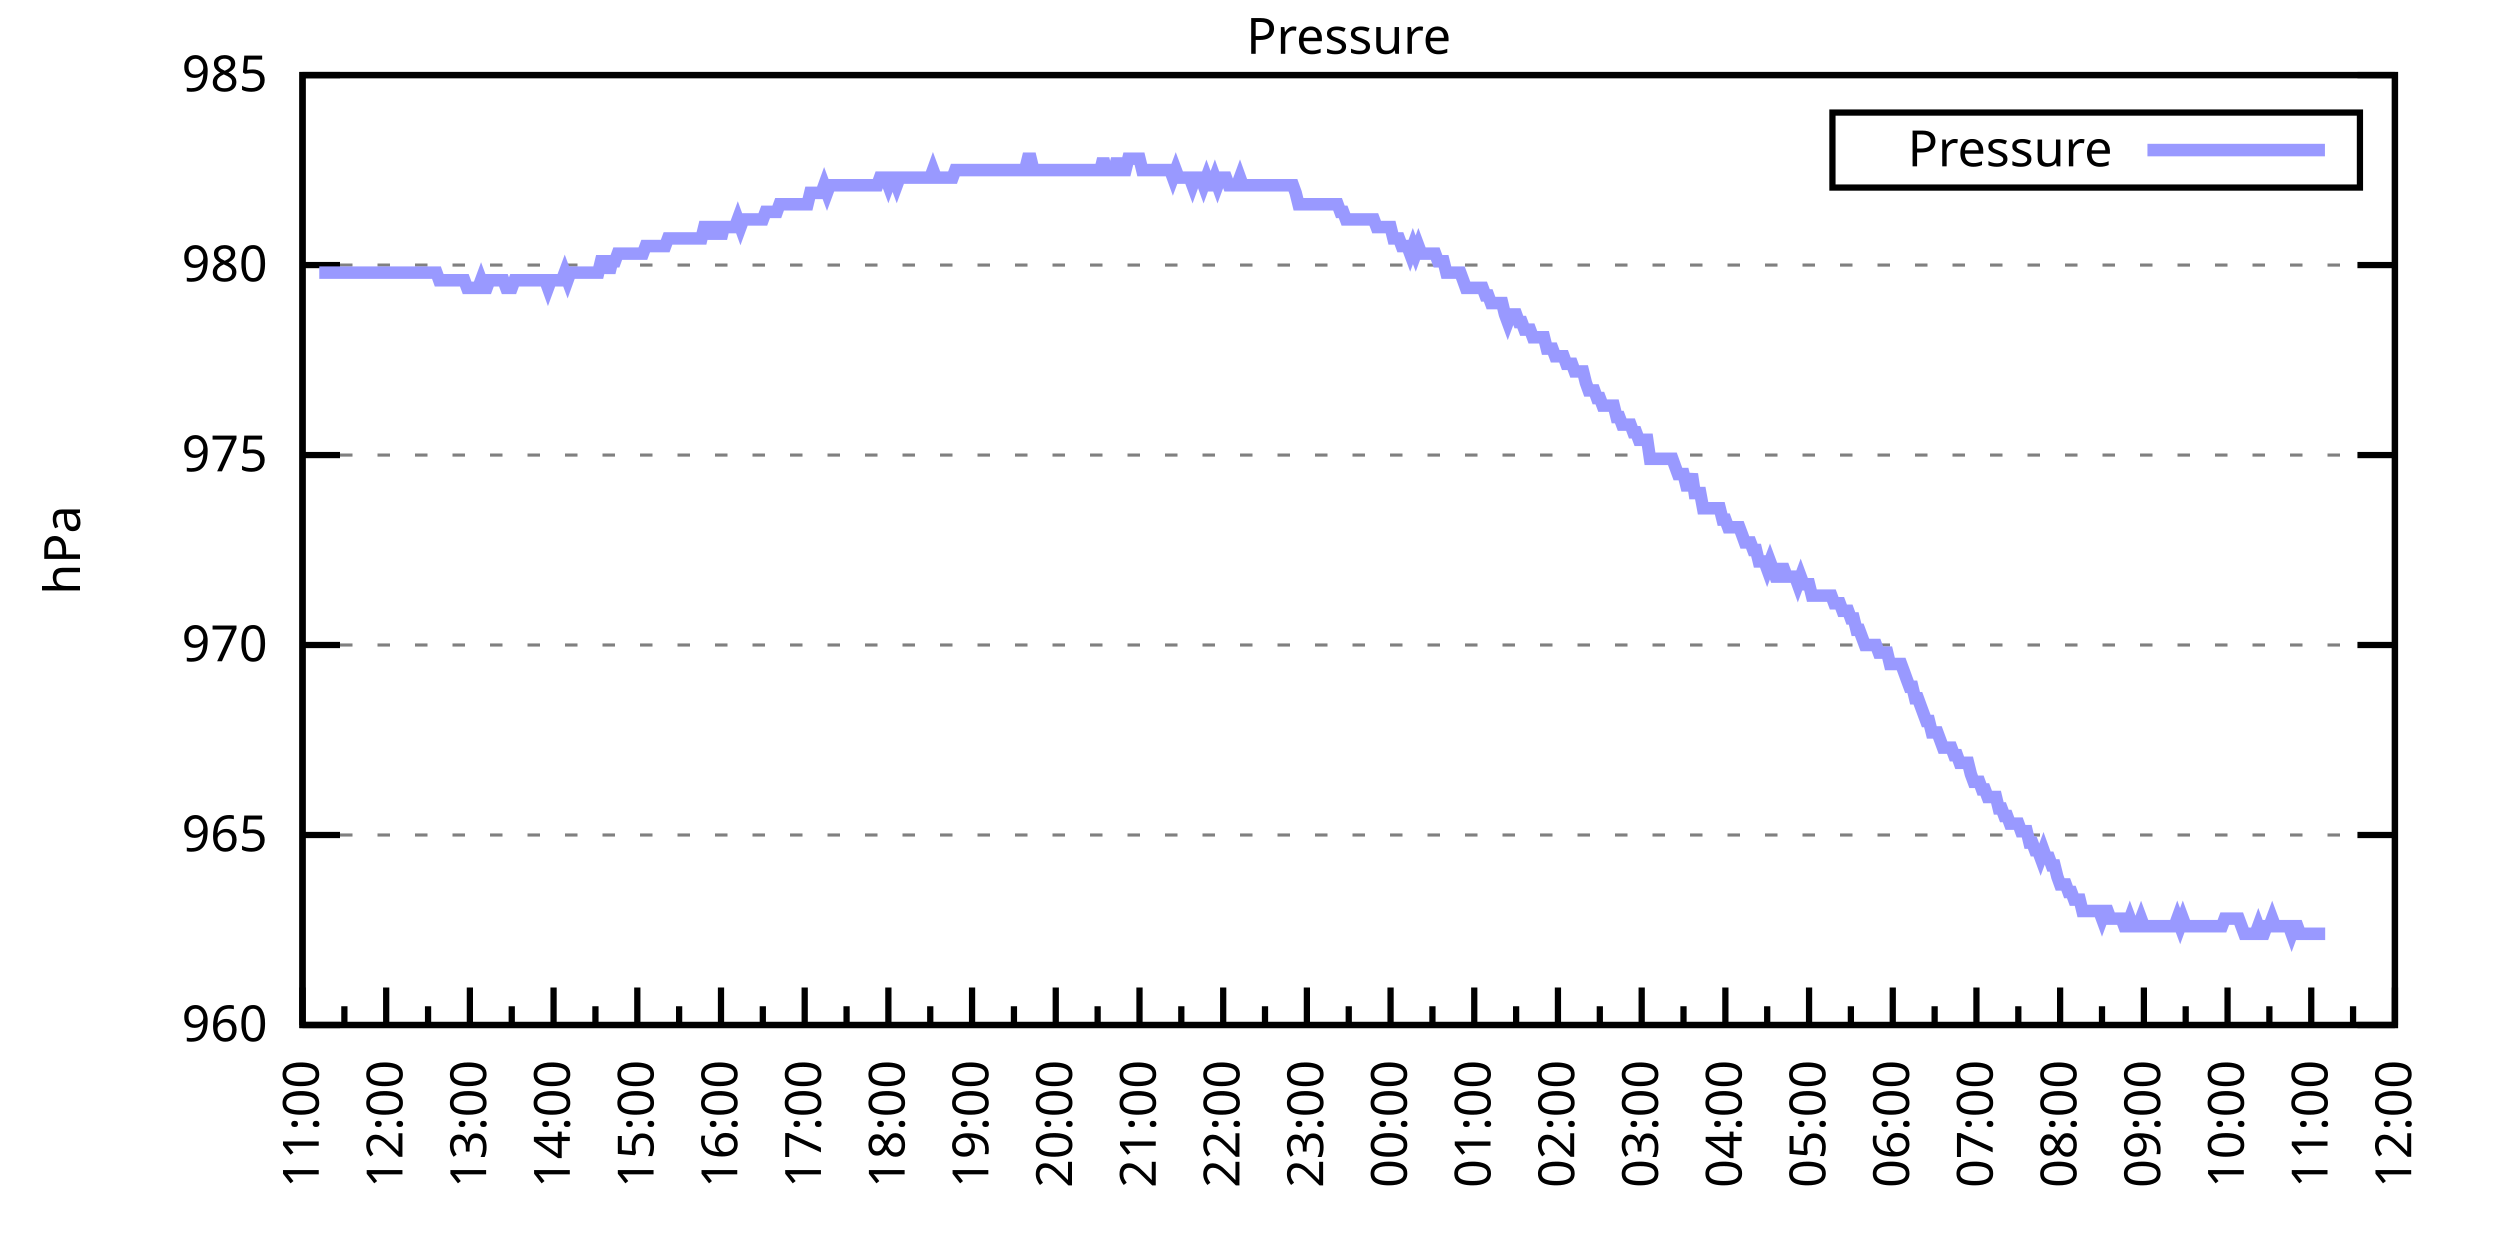
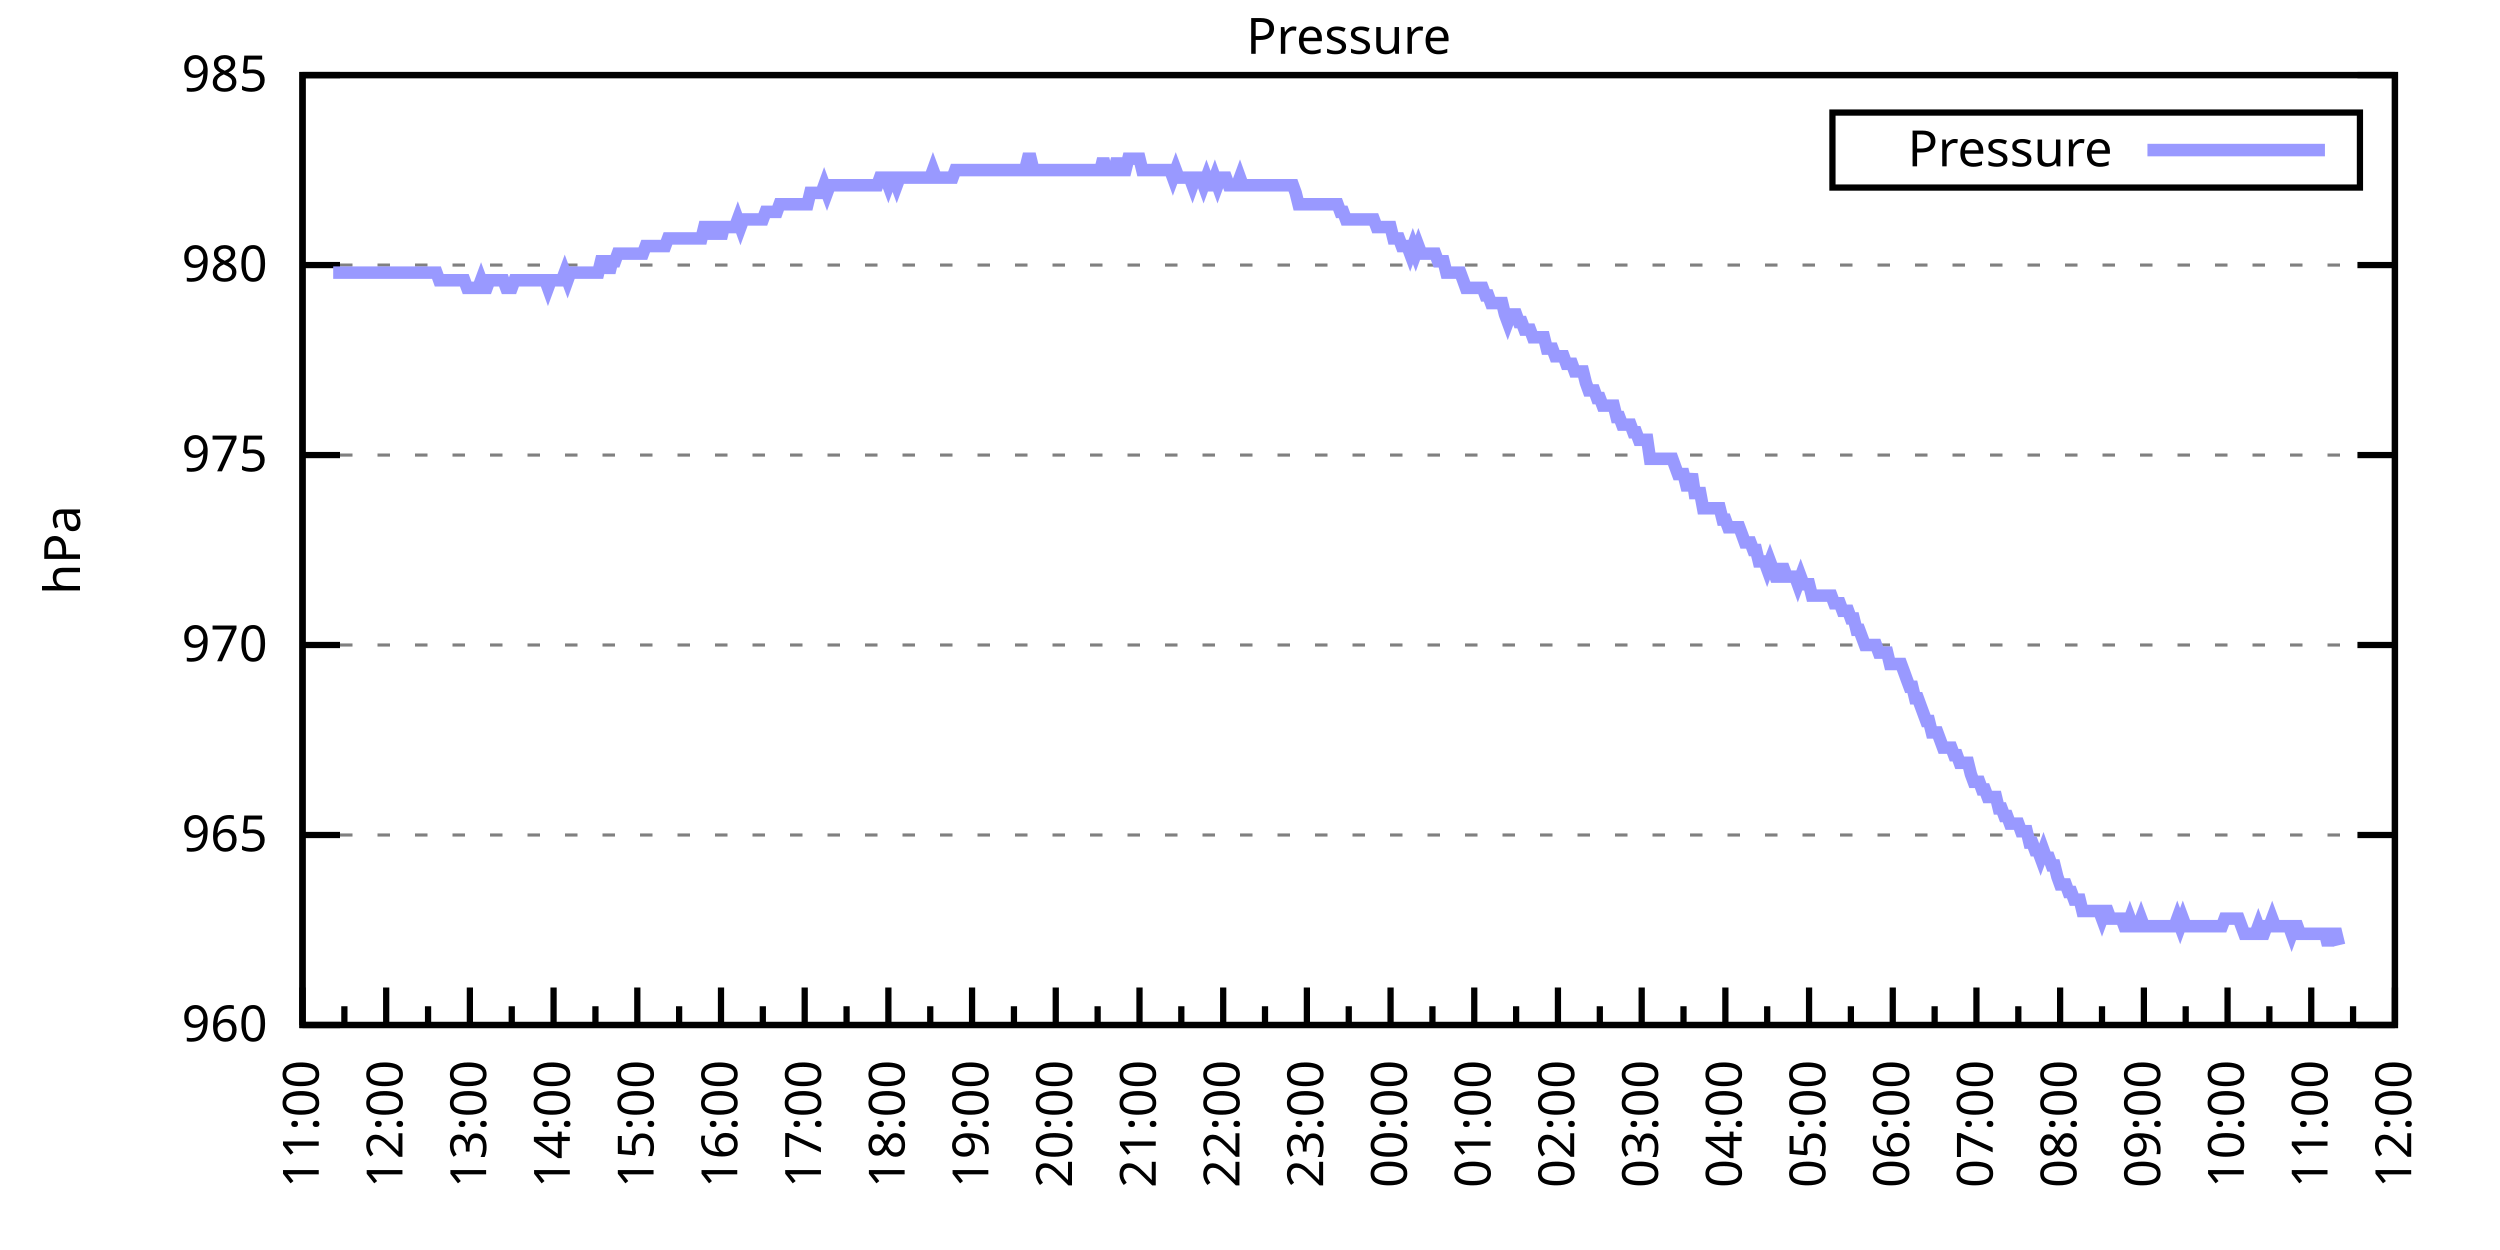
<svg xmlns="http://www.w3.org/2000/svg" xmlns:xlink="http://www.w3.org/1999/xlink" width="400" height="200" viewBox="0 0 400 200">
  <g id="gnuplot_canvas">
    <rect x="0" y="0" width="400" height="200" fill="none" />
    <defs>
      <circle id="gpDot" r="0.5" stroke-width="0.5" stroke="currentColor" />
      <path id="gpPt0" stroke-width="0.333" stroke="currentColor" d="M-1,0 h2 M0,-1 v2" />
      <path id="gpPt1" stroke-width="0.333" stroke="currentColor" d="M-1,-1 L1,1 M1,-1 L-1,1" />
      <path id="gpPt2" stroke-width="0.333" stroke="currentColor" d="M-1,0 L1,0 M0,-1 L0,1 M-1,-1 L1,1 M-1,1 L1,-1" />
      <rect id="gpPt3" stroke-width="0.333" stroke="currentColor" x="-1" y="-1" width="2" height="2" />
      <rect id="gpPt4" stroke-width="0.333" stroke="currentColor" fill="currentColor" x="-1" y="-1" width="2" height="2" />
      <circle id="gpPt5" stroke-width="0.333" stroke="currentColor" cx="0" cy="0" r="1" />
      <use xlink:href="#gpPt5" id="gpPt6" fill="currentColor" stroke="none" />
      <path id="gpPt7" stroke-width="0.333" stroke="currentColor" d="M0,-1.33 L-1.33,0.67 L1.33,0.67 z" />
      <use xlink:href="#gpPt7" id="gpPt8" fill="currentColor" stroke="none" />
      <use xlink:href="#gpPt7" id="gpPt9" stroke="currentColor" transform="rotate(180)" />
      <use xlink:href="#gpPt9" id="gpPt10" fill="currentColor" stroke="none" />
      <use xlink:href="#gpPt3" id="gpPt11" stroke="currentColor" transform="rotate(45)" />
      <use xlink:href="#gpPt11" id="gpPt12" fill="currentColor" stroke="none" />
      <path id="gpPt13" stroke-width="0.333" stroke="currentColor" d="M0,1.330 L1.265,0.411 L0.782,-1.067 L-0.782,-1.076 L-1.265,0.411 z" />
      <use xlink:href="#gpPt13" id="gpPt14" fill="currentColor" stroke="none" />
      <filter id="textbox" filterUnits="objectBoundingBox" x="0" y="0" height="1" width="1">
        <feFlood flood-color="white" flood-opacity="1" result="bgnd" />
        <feComposite in="SourceGraphic" in2="bgnd" operator="atop" />
      </filter>
      <filter id="greybox" filterUnits="objectBoundingBox" x="0" y="0" height="1" width="1">
        <feFlood flood-color="lightgrey" flood-opacity="1" result="grey" />
        <feComposite in="SourceGraphic" in2="grey" operator="atop" />
      </filter>
    </defs>
    <g fill="none" color="white" stroke="currentColor" stroke-width="1.00" stroke-linecap="butt" stroke-linejoin="miter">
</g>
    <g fill="none" color="black" stroke="currentColor" stroke-width="1.00" stroke-linecap="butt" stroke-linejoin="miter">
      <g stroke="none" shape-rendering="crispEdges">
        <polygon fill="rgb(255, 255, 255)" points="48.40,164.00 383.18,164.00 383.18,12.02 48.40,12.02 " />
      </g>
    </g>
    <g fill="none" color="black" stroke="currentColor" stroke-width="1.00" stroke-linecap="butt" stroke-linejoin="miter">
</g>
    <g fill="none" color="black" stroke="black" stroke-width="0.50" stroke-linecap="butt" stroke-linejoin="miter">
</g>
    <g fill="none" color="gray" stroke="currentColor" stroke-width="0.50" stroke-linecap="butt" stroke-linejoin="miter">
      <path stroke="gray" stroke-dasharray="2,4" class="gridline" d="M48.40,164.00 L383.19,164.00  " />
    </g>
    <g fill="none" color="gray" stroke="gray" stroke-width="1.00" stroke-linecap="butt" stroke-linejoin="miter">
</g>
    <g fill="none" color="black" stroke="currentColor" stroke-width="1.00" stroke-linecap="butt" stroke-linejoin="miter">
      <path stroke="black" d="M48.40,164.00 L54.40,164.00 M383.19,164.00 L377.19,164.00  " />
      <g transform="translate(42.80,166.60)" stroke="none" fill="black" font-family="Sans" font-size="8.00" text-anchor="end">
        <text>
          <tspan font-family="Sans"> 960</tspan>
        </text>
      </g>
    </g>
    <g fill="none" color="black" stroke="currentColor" stroke-width="1.00" stroke-linecap="butt" stroke-linejoin="miter">
</g>
    <g fill="none" color="black" stroke="black" stroke-width="0.50" stroke-linecap="butt" stroke-linejoin="miter">
</g>
    <g fill="none" color="gray" stroke="currentColor" stroke-width="0.50" stroke-linecap="butt" stroke-linejoin="miter">
      <path stroke="gray" stroke-dasharray="2,4" class="gridline" d="M48.40,133.60 L383.19,133.60  " />
    </g>
    <g fill="none" color="gray" stroke="gray" stroke-width="1.00" stroke-linecap="butt" stroke-linejoin="miter">
</g>
    <g fill="none" color="black" stroke="currentColor" stroke-width="1.00" stroke-linecap="butt" stroke-linejoin="miter">
      <path stroke="black" d="M48.40,133.60 L54.40,133.60 M383.19,133.60 L377.19,133.60  " />
      <g transform="translate(42.80,136.20)" stroke="none" fill="black" font-family="Sans" font-size="8.00" text-anchor="end">
        <text>
          <tspan font-family="Sans"> 965</tspan>
        </text>
      </g>
    </g>
    <g fill="none" color="black" stroke="currentColor" stroke-width="1.00" stroke-linecap="butt" stroke-linejoin="miter">
</g>
    <g fill="none" color="black" stroke="black" stroke-width="0.50" stroke-linecap="butt" stroke-linejoin="miter">
</g>
    <g fill="none" color="gray" stroke="currentColor" stroke-width="0.50" stroke-linecap="butt" stroke-linejoin="miter">
      <path stroke="gray" stroke-dasharray="2,4" class="gridline" d="M48.40,103.20 L383.19,103.20  " />
    </g>
    <g fill="none" color="gray" stroke="gray" stroke-width="1.00" stroke-linecap="butt" stroke-linejoin="miter">
</g>
    <g fill="none" color="black" stroke="currentColor" stroke-width="1.00" stroke-linecap="butt" stroke-linejoin="miter">
      <path stroke="black" d="M48.40,103.20 L54.40,103.20 M383.19,103.20 L377.19,103.20  " />
      <g transform="translate(42.80,105.80)" stroke="none" fill="black" font-family="Sans" font-size="8.00" text-anchor="end">
        <text>
          <tspan font-family="Sans"> 970</tspan>
        </text>
      </g>
    </g>
    <g fill="none" color="black" stroke="currentColor" stroke-width="1.00" stroke-linecap="butt" stroke-linejoin="miter">
</g>
    <g fill="none" color="black" stroke="black" stroke-width="0.50" stroke-linecap="butt" stroke-linejoin="miter">
</g>
    <g fill="none" color="gray" stroke="currentColor" stroke-width="0.50" stroke-linecap="butt" stroke-linejoin="miter">
      <path stroke="gray" stroke-dasharray="2,4" class="gridline" d="M48.40,72.81 L383.19,72.81  " />
    </g>
    <g fill="none" color="gray" stroke="gray" stroke-width="1.00" stroke-linecap="butt" stroke-linejoin="miter">
</g>
    <g fill="none" color="black" stroke="currentColor" stroke-width="1.00" stroke-linecap="butt" stroke-linejoin="miter">
      <path stroke="black" d="M48.40,72.81 L54.40,72.81 M383.19,72.81 L377.19,72.81  " />
      <g transform="translate(42.80,75.41)" stroke="none" fill="black" font-family="Sans" font-size="8.00" text-anchor="end">
        <text>
          <tspan font-family="Sans"> 975</tspan>
        </text>
      </g>
    </g>
    <g fill="none" color="black" stroke="currentColor" stroke-width="1.00" stroke-linecap="butt" stroke-linejoin="miter">
</g>
    <g fill="none" color="black" stroke="black" stroke-width="0.50" stroke-linecap="butt" stroke-linejoin="miter">
</g>
    <g fill="none" color="gray" stroke="currentColor" stroke-width="0.50" stroke-linecap="butt" stroke-linejoin="miter">
      <path stroke="gray" stroke-dasharray="2,4" class="gridline" d="M48.40,42.41 L383.19,42.41  " />
    </g>
    <g fill="none" color="gray" stroke="gray" stroke-width="1.00" stroke-linecap="butt" stroke-linejoin="miter">
</g>
    <g fill="none" color="black" stroke="currentColor" stroke-width="1.00" stroke-linecap="butt" stroke-linejoin="miter">
      <path stroke="black" d="M48.40,42.41 L54.40,42.41 M383.19,42.41 L377.19,42.41  " />
      <g transform="translate(42.80,45.01)" stroke="none" fill="black" font-family="Sans" font-size="8.00" text-anchor="end">
        <text>
          <tspan font-family="Sans"> 980</tspan>
        </text>
      </g>
    </g>
    <g fill="none" color="black" stroke="currentColor" stroke-width="1.00" stroke-linecap="butt" stroke-linejoin="miter">
</g>
    <g fill="none" color="black" stroke="black" stroke-width="0.50" stroke-linecap="butt" stroke-linejoin="miter">
</g>
    <g fill="none" color="gray" stroke="currentColor" stroke-width="0.50" stroke-linecap="butt" stroke-linejoin="miter">
      <path stroke="gray" stroke-dasharray="2,4" class="gridline" d="M48.40,12.01 L383.19,12.01  " />
    </g>
    <g fill="none" color="gray" stroke="gray" stroke-width="1.00" stroke-linecap="butt" stroke-linejoin="miter">
</g>
    <g fill="none" color="black" stroke="currentColor" stroke-width="1.00" stroke-linecap="butt" stroke-linejoin="miter">
      <path stroke="black" d="M48.40,12.01 L54.40,12.01 M383.19,12.01 L377.19,12.01  " />
      <g transform="translate(42.80,14.61)" stroke="none" fill="black" font-family="Sans" font-size="8.00" text-anchor="end">
        <text>
          <tspan font-family="Sans"> 985</tspan>
        </text>
      </g>
    </g>
    <g fill="none" color="black" stroke="currentColor" stroke-width="1.00" stroke-linecap="butt" stroke-linejoin="miter">
      <path stroke="black" d="M48.40,164.00 L48.40,158.00  " />
      <g transform="translate(51.00,169.60) rotate(270)" stroke="none" fill="black" font-family="Sans" font-size="8.00" text-anchor="end">
        <text>
          <tspan font-family="Sans">11:00</tspan>
        </text>
      </g>
    </g>
    <g fill="none" color="black" stroke="currentColor" stroke-width="1.00" stroke-linecap="butt" stroke-linejoin="miter">
      <path stroke="black" d="M55.10,164.00 L55.10,161.00 M61.79,164.00 L61.79,158.00  " />
      <g transform="translate(64.39,169.60) rotate(270)" stroke="none" fill="black" font-family="Sans" font-size="8.00" text-anchor="end">
        <text>
          <tspan font-family="Sans">12:00</tspan>
        </text>
      </g>
    </g>
    <g fill="none" color="black" stroke="currentColor" stroke-width="1.00" stroke-linecap="butt" stroke-linejoin="miter">
      <path stroke="black" d="M68.49,164.00 L68.49,161.00 M75.18,164.00 L75.18,158.00  " />
      <g transform="translate(77.78,169.60) rotate(270)" stroke="none" fill="black" font-family="Sans" font-size="8.00" text-anchor="end">
        <text>
          <tspan font-family="Sans">13:00</tspan>
        </text>
      </g>
    </g>
    <g fill="none" color="black" stroke="currentColor" stroke-width="1.00" stroke-linecap="butt" stroke-linejoin="miter">
      <path stroke="black" d="M81.88,164.00 L81.88,161.00 M88.57,164.00 L88.57,158.00  " />
      <g transform="translate(91.17,169.60) rotate(270)" stroke="none" fill="black" font-family="Sans" font-size="8.00" text-anchor="end">
        <text>
          <tspan font-family="Sans">14:00</tspan>
        </text>
      </g>
    </g>
    <g fill="none" color="black" stroke="currentColor" stroke-width="1.00" stroke-linecap="butt" stroke-linejoin="miter">
      <path stroke="black" d="M95.27,164.00 L95.27,161.00 M101.97,164.00 L101.97,158.00  " />
      <g transform="translate(104.57,169.60) rotate(270)" stroke="none" fill="black" font-family="Sans" font-size="8.00" text-anchor="end">
        <text>
          <tspan font-family="Sans">15:00</tspan>
        </text>
      </g>
    </g>
    <g fill="none" color="black" stroke="currentColor" stroke-width="1.00" stroke-linecap="butt" stroke-linejoin="miter">
      <path stroke="black" d="M108.66,164.00 L108.66,161.00 M115.36,164.00 L115.36,158.00  " />
      <g transform="translate(117.96,169.60) rotate(270)" stroke="none" fill="black" font-family="Sans" font-size="8.00" text-anchor="end">
        <text>
          <tspan font-family="Sans">16:00</tspan>
        </text>
      </g>
    </g>
    <g fill="none" color="black" stroke="currentColor" stroke-width="1.00" stroke-linecap="butt" stroke-linejoin="miter">
      <path stroke="black" d="M122.05,164.00 L122.05,161.00 M128.75,164.00 L128.75,158.00  " />
      <g transform="translate(131.35,169.60) rotate(270)" stroke="none" fill="black" font-family="Sans" font-size="8.00" text-anchor="end">
        <text>
          <tspan font-family="Sans">17:00</tspan>
        </text>
      </g>
    </g>
    <g fill="none" color="black" stroke="currentColor" stroke-width="1.00" stroke-linecap="butt" stroke-linejoin="miter">
      <path stroke="black" d="M135.45,164.00 L135.45,161.00 M142.14,164.00 L142.14,158.00  " />
      <g transform="translate(144.74,169.60) rotate(270)" stroke="none" fill="black" font-family="Sans" font-size="8.00" text-anchor="end">
        <text>
          <tspan font-family="Sans">18:00</tspan>
        </text>
      </g>
    </g>
    <g fill="none" color="black" stroke="currentColor" stroke-width="1.00" stroke-linecap="butt" stroke-linejoin="miter">
      <path stroke="black" d="M148.84,164.00 L148.84,161.00 M155.53,164.00 L155.53,158.00  " />
      <g transform="translate(158.13,169.60) rotate(270)" stroke="none" fill="black" font-family="Sans" font-size="8.00" text-anchor="end">
        <text>
          <tspan font-family="Sans">19:00</tspan>
        </text>
      </g>
    </g>
    <g fill="none" color="black" stroke="currentColor" stroke-width="1.00" stroke-linecap="butt" stroke-linejoin="miter">
      <path stroke="black" d="M162.23,164.00 L162.23,161.00 M168.92,164.00 L168.92,158.00  " />
      <g transform="translate(171.52,169.60) rotate(270)" stroke="none" fill="black" font-family="Sans" font-size="8.00" text-anchor="end">
        <text>
          <tspan font-family="Sans">20:00</tspan>
        </text>
      </g>
    </g>
    <g fill="none" color="black" stroke="currentColor" stroke-width="1.00" stroke-linecap="butt" stroke-linejoin="miter">
      <path stroke="black" d="M175.62,164.00 L175.62,161.00 M182.32,164.00 L182.32,158.00  " />
      <g transform="translate(184.92,169.60) rotate(270)" stroke="none" fill="black" font-family="Sans" font-size="8.00" text-anchor="end">
        <text>
          <tspan font-family="Sans">21:00</tspan>
        </text>
      </g>
    </g>
    <g fill="none" color="black" stroke="currentColor" stroke-width="1.00" stroke-linecap="butt" stroke-linejoin="miter">
      <path stroke="black" d="M189.01,164.00 L189.01,161.00 M195.71,164.00 L195.71,158.00  " />
      <g transform="translate(198.31,169.60) rotate(270)" stroke="none" fill="black" font-family="Sans" font-size="8.00" text-anchor="end">
        <text>
          <tspan font-family="Sans">22:00</tspan>
        </text>
      </g>
    </g>
    <g fill="none" color="black" stroke="currentColor" stroke-width="1.00" stroke-linecap="butt" stroke-linejoin="miter">
      <path stroke="black" d="M202.40,164.00 L202.40,161.00 M209.10,164.00 L209.10,158.00  " />
      <g transform="translate(211.70,169.60) rotate(270)" stroke="none" fill="black" font-family="Sans" font-size="8.00" text-anchor="end">
        <text>
          <tspan font-family="Sans">23:00</tspan>
        </text>
      </g>
    </g>
    <g fill="none" color="black" stroke="currentColor" stroke-width="1.00" stroke-linecap="butt" stroke-linejoin="miter">
      <path stroke="black" d="M215.80,164.00 L215.80,161.00 M222.49,164.00 L222.49,158.00  " />
      <g transform="translate(225.09,169.60) rotate(270)" stroke="none" fill="black" font-family="Sans" font-size="8.00" text-anchor="end">
        <text>
          <tspan font-family="Sans">00:00</tspan>
        </text>
      </g>
    </g>
    <g fill="none" color="black" stroke="currentColor" stroke-width="1.00" stroke-linecap="butt" stroke-linejoin="miter">
      <path stroke="black" d="M229.19,164.00 L229.19,161.00 M235.88,164.00 L235.88,158.00  " />
      <g transform="translate(238.48,169.60) rotate(270)" stroke="none" fill="black" font-family="Sans" font-size="8.00" text-anchor="end">
        <text>
          <tspan font-family="Sans">01:00</tspan>
        </text>
      </g>
    </g>
    <g fill="none" color="black" stroke="currentColor" stroke-width="1.00" stroke-linecap="butt" stroke-linejoin="miter">
      <path stroke="black" d="M242.58,164.00 L242.58,161.00 M249.27,164.00 L249.27,158.00  " />
      <g transform="translate(251.87,169.60) rotate(270)" stroke="none" fill="black" font-family="Sans" font-size="8.00" text-anchor="end">
        <text>
          <tspan font-family="Sans">02:00</tspan>
        </text>
      </g>
    </g>
    <g fill="none" color="black" stroke="currentColor" stroke-width="1.00" stroke-linecap="butt" stroke-linejoin="miter">
      <path stroke="black" d="M255.97,164.00 L255.97,161.00 M262.67,164.00 L262.67,158.00  " />
      <g transform="translate(265.27,169.60) rotate(270)" stroke="none" fill="black" font-family="Sans" font-size="8.00" text-anchor="end">
        <text>
          <tspan font-family="Sans">03:00</tspan>
        </text>
      </g>
    </g>
    <g fill="none" color="black" stroke="currentColor" stroke-width="1.00" stroke-linecap="butt" stroke-linejoin="miter">
      <path stroke="black" d="M269.36,164.00 L269.36,161.00 M276.06,164.00 L276.06,158.00  " />
      <g transform="translate(278.66,169.60) rotate(270)" stroke="none" fill="black" font-family="Sans" font-size="8.00" text-anchor="end">
        <text>
          <tspan font-family="Sans">04:00</tspan>
        </text>
      </g>
    </g>
    <g fill="none" color="black" stroke="currentColor" stroke-width="1.00" stroke-linecap="butt" stroke-linejoin="miter">
      <path stroke="black" d="M282.75,164.00 L282.75,161.00 M289.45,164.00 L289.45,158.00  " />
      <g transform="translate(292.05,169.60) rotate(270)" stroke="none" fill="black" font-family="Sans" font-size="8.00" text-anchor="end">
        <text>
          <tspan font-family="Sans">05:00</tspan>
        </text>
      </g>
    </g>
    <g fill="none" color="black" stroke="currentColor" stroke-width="1.00" stroke-linecap="butt" stroke-linejoin="miter">
      <path stroke="black" d="M296.14,164.00 L296.14,161.00 M302.84,164.00 L302.84,158.00  " />
      <g transform="translate(305.44,169.60) rotate(270)" stroke="none" fill="black" font-family="Sans" font-size="8.00" text-anchor="end">
        <text>
          <tspan font-family="Sans">06:00</tspan>
        </text>
      </g>
    </g>
    <g fill="none" color="black" stroke="currentColor" stroke-width="1.00" stroke-linecap="butt" stroke-linejoin="miter">
      <path stroke="black" d="M309.54,164.00 L309.54,161.00 M316.23,164.00 L316.23,158.00  " />
      <g transform="translate(318.83,169.60) rotate(270)" stroke="none" fill="black" font-family="Sans" font-size="8.00" text-anchor="end">
        <text>
          <tspan font-family="Sans">07:00</tspan>
        </text>
      </g>
    </g>
    <g fill="none" color="black" stroke="currentColor" stroke-width="1.00" stroke-linecap="butt" stroke-linejoin="miter">
      <path stroke="black" d="M322.93,164.00 L322.93,161.00 M329.62,164.00 L329.62,158.00  " />
      <g transform="translate(332.22,169.60) rotate(270)" stroke="none" fill="black" font-family="Sans" font-size="8.00" text-anchor="end">
        <text>
          <tspan font-family="Sans">08:00</tspan>
        </text>
      </g>
    </g>
    <g fill="none" color="black" stroke="currentColor" stroke-width="1.00" stroke-linecap="butt" stroke-linejoin="miter">
      <path stroke="black" d="M336.32,164.00 L336.32,161.00 M343.02,164.00 L343.02,158.00  " />
      <g transform="translate(345.62,169.60) rotate(270)" stroke="none" fill="black" font-family="Sans" font-size="8.00" text-anchor="end">
        <text>
          <tspan font-family="Sans">09:00</tspan>
        </text>
      </g>
    </g>
    <g fill="none" color="black" stroke="currentColor" stroke-width="1.00" stroke-linecap="butt" stroke-linejoin="miter">
      <path stroke="black" d="M349.71,164.00 L349.71,161.00 M356.41,164.00 L356.41,158.00  " />
      <g transform="translate(359.01,169.60) rotate(270)" stroke="none" fill="black" font-family="Sans" font-size="8.00" text-anchor="end">
        <text>
          <tspan font-family="Sans">10:00</tspan>
        </text>
      </g>
    </g>
    <g fill="none" color="black" stroke="currentColor" stroke-width="1.00" stroke-linecap="butt" stroke-linejoin="miter">
      <path stroke="black" d="M363.10,164.00 L363.10,161.00 M369.80,164.00 L369.80,158.00  " />
      <g transform="translate(372.40,169.60) rotate(270)" stroke="none" fill="black" font-family="Sans" font-size="8.00" text-anchor="end">
        <text>
          <tspan font-family="Sans">11:00</tspan>
        </text>
      </g>
    </g>
    <g fill="none" color="black" stroke="currentColor" stroke-width="1.00" stroke-linecap="butt" stroke-linejoin="miter">
      <path stroke="black" d="M376.49,164.00 L376.49,161.00 M383.19,164.00 L383.19,158.00  " />
      <g transform="translate(385.79,169.60) rotate(270)" stroke="none" fill="black" font-family="Sans" font-size="8.00" text-anchor="end">
        <text>
          <tspan font-family="Sans">12:00</tspan>
        </text>
      </g>
    </g>
    <g fill="none" color="black" stroke="currentColor" stroke-width="1.00" stroke-linecap="butt" stroke-linejoin="miter">
</g>
    <g fill="none" color="black" stroke="currentColor" stroke-width="1.00" stroke-linecap="butt" stroke-linejoin="miter">
      <path stroke="black" d="M48.40,12.01 L48.40,164.00 L383.19,164.00 L383.19,12.01 L48.40,12.01 Z  " />
    </g>
    <g fill="none" color="black" stroke="currentColor" stroke-width="1.00" stroke-linecap="butt" stroke-linejoin="miter">
      <g transform="translate(12.80,88.01) rotate(270)" stroke="none" fill="black" font-family="Sans" font-size="8.00" text-anchor="middle">
        <text>
          <tspan font-family="Sans">hPa</tspan>
        </text>
      </g>
    </g>
    <g fill="none" color="black" stroke="currentColor" stroke-width="1.00" stroke-linecap="butt" stroke-linejoin="miter">
</g>
    <g fill="none" color="black" stroke="currentColor" stroke-width="1.00" stroke-linecap="butt" stroke-linejoin="miter">
      <path stroke="black" d="M293.19,30.01 L293.19,18.01 L377.59,18.01 L377.59,30.01 L293.19,30.01 Z  " />
    </g>
    <g id="Pressure_plot_1">
      <g fill="none" color="white" stroke="black" stroke-width="2.00" stroke-linecap="butt" stroke-linejoin="miter">
</g>
      <g fill="none" color="black" stroke="currentColor" stroke-width="2.00" stroke-linecap="butt" stroke-linejoin="miter">
        <g transform="translate(337.99,26.61)" stroke="none" fill="black" font-family="Sans" font-size="8.00" text-anchor="end">
          <text>
            <tspan font-family="Sans">Pressure</tspan>
          </text>
        </g>
      </g>
      <g fill="none" color="black" stroke="currentColor" stroke-width="2.00" stroke-linecap="butt" stroke-linejoin="miter">
-         <path stroke="rgb(153, 153, 255)" d="M343.59,24.01 L371.99,24.01 M51.08,43.62 L51.52,43.62 L51.97,43.62 L52.42,43.62 L52.86,43.62 L53.31,43.62   L53.76,43.62 L54.20,43.62 L54.65,43.62 L55.10,43.62 L55.54,43.62 L55.99,43.62 L56.43,43.62 L56.88,43.62   L57.33,43.62 L57.77,43.62 L58.22,43.62 L58.67,43.62 L59.11,43.62 L59.56,43.62 L60.01,43.62 L60.45,43.62   L60.90,43.62 L61.35,43.62 L61.79,43.62 L62.24,43.62 L62.68,43.62 L63.13,43.62 L63.58,43.62 L64.02,43.62   L64.47,43.62 L64.92,43.62 L65.36,43.62 L65.81,43.62 L66.26,43.62 L66.70,43.62 L67.15,43.62 L67.59,43.62   L68.04,43.62 L68.49,43.62 L68.93,43.62 L69.38,43.62 L69.83,43.62 L70.27,44.84 L70.72,44.84 L71.17,44.84   L71.61,44.84 L72.06,44.84 L72.50,44.84 L72.95,44.84 L73.40,44.84 L73.84,44.84 L74.29,44.84 L74.74,46.06   L75.18,46.06 L75.63,46.06 L76.08,46.06 L76.52,46.06 L76.97,44.84 L77.42,46.06 L77.86,46.06 L78.31,44.84   L78.75,44.84 L79.20,44.84 L79.65,44.84 L80.09,44.84 L80.54,44.84 L80.99,46.06 L81.43,46.06 L81.88,46.06   L82.33,44.84 L82.77,44.84 L83.22,44.84 L83.66,44.84 L84.11,44.84 L84.56,44.84 L85.00,44.84 L85.45,44.84   L85.90,44.84 L86.34,44.84 L86.79,44.84 L87.24,44.84 L87.68,46.06 L88.13,44.84 L88.57,44.84 L89.02,44.84   L89.47,44.84 L89.91,44.84 L90.36,43.62 L90.81,44.84 L91.25,43.62 L91.70,43.62 L92.15,43.62 L92.59,43.62   L93.04,43.62 L93.49,43.62 L93.93,43.62 L94.38,43.62 L94.82,43.62 L95.27,43.62 L95.72,43.62 L96.16,41.80   L96.61,41.80 L97.06,41.80 L97.50,43.62 L97.95,41.80 L98.40,41.80 L98.84,40.58 L99.29,40.58 L99.73,40.58   L100.18,40.58 L100.63,40.58 L101.07,40.58 L101.52,40.58 L101.97,40.58 L102.41,40.58 L102.86,40.58 L103.31,39.37   L103.75,39.37 L104.20,39.37 L104.64,39.37 L105.09,39.37 L105.54,39.37 L105.98,39.37 L106.43,39.37 L106.88,38.15   L107.32,38.15 L107.77,38.15 L108.22,38.15 L108.66,38.15 L109.11,38.15 L109.55,38.15 L110.00,38.15 L110.45,38.15   L110.89,38.15 L111.34,38.15 L111.79,38.15 L112.23,38.15 L112.68,36.33 L113.13,36.33 L113.57,36.33 L114.02,38.15   L114.47,36.33 L114.91,36.33 L115.36,38.15 L115.80,36.33 L116.25,36.33 L116.70,36.33 L117.14,36.33 L117.59,36.33   L118.04,35.11 L118.48,36.33 L118.93,35.11 L119.38,35.11 L119.82,35.11 L120.27,35.11 L120.71,35.11 L121.16,35.11   L121.61,35.11 L122.05,35.11 L122.50,33.90 L122.95,33.90 L123.39,33.90 L123.84,33.90 L124.29,33.90 L124.73,32.68   L125.18,32.68 L125.62,32.68 L126.07,32.68 L126.52,32.68 L126.96,32.68 L127.41,32.68 L127.86,32.68 L128.30,32.68   L128.75,32.68 L129.20,32.68 L129.64,30.86 L130.09,30.86 L130.54,30.86 L130.98,30.86 L131.43,30.86 L131.87,29.64   L132.32,30.86 L132.77,29.64 L133.21,29.64 L133.66,29.64 L134.11,29.64 L134.55,29.64 L135.00,29.64 L135.45,29.64   L135.89,29.64 L136.34,29.64 L136.78,29.64 L137.23,29.64 L137.68,29.64 L138.12,29.64 L138.57,29.64 L139.02,29.64   L139.46,29.64 L139.91,29.64 L140.36,29.64 L140.80,28.42 L141.25,28.42 L141.69,28.42 L142.14,29.64 L142.59,28.42   L143.03,28.42 L143.48,29.64 L143.93,28.42 L144.37,28.42 L144.82,28.42 L145.27,28.42 L145.71,28.42 L146.16,28.42   L146.61,28.42 L147.05,28.42 L147.50,28.42 L147.94,28.42 L148.39,28.42 L148.84,28.42 L149.28,27.21 L149.73,28.42   L150.18,28.42 L150.62,28.42 L151.07,28.42 L151.52,28.42 L151.96,28.42 L152.41,28.42 L152.85,27.21 L153.30,27.21   L153.75,27.21 L154.19,27.21 L154.64,27.21 L155.09,27.21 L155.53,27.21 L155.98,27.21 L156.43,27.21 L156.87,27.21   L157.32,27.21 L157.76,27.21 L158.21,27.21 L158.66,27.21 L159.10,27.21 L159.55,27.21 L160.00,27.21 L160.44,27.21   L160.89,27.21 L161.34,27.21 L161.78,27.21 L162.23,27.21 L162.67,27.21 L163.12,27.21 L164.01,27.21 L164.46,25.39   L164.91,25.39 L165.35,27.21 L165.80,27.21 L166.25,27.21 L166.69,27.21 L167.14,27.21 L167.59,27.21 L168.03,27.21   L168.48,27.21 L168.92,27.21 L169.37,27.21 L169.82,27.21 L170.26,27.21 L170.71,27.21 L171.16,27.21 L171.60,27.21   L172.05,27.21 L172.50,27.21 L172.94,27.21 L173.39,27.21 L173.83,27.21 L174.28,27.21 L174.73,27.21 L175.17,27.21   L175.62,27.21 L176.07,27.21 L176.51,25.39 L176.96,27.21 L177.41,27.21 L177.85,27.21 L178.30,27.21 L178.74,25.39   L179.19,27.21 L179.64,27.21 L180.08,27.21 L180.53,25.39 L180.98,25.39 L181.42,25.39 L181.87,25.39 L182.32,25.39   L182.76,27.21 L183.21,27.21 L183.66,27.21 L184.10,27.21 L184.55,27.21 L184.99,27.21 L185.44,27.21 L185.89,27.21   L186.33,27.21 L186.78,27.21 L187.23,27.21 L187.67,28.42 L188.12,27.21 L188.57,28.42 L189.01,28.42 L189.46,28.42   L189.90,28.42 L190.35,28.42 L190.80,29.64 L191.24,28.42 L191.69,28.42 L192.14,28.42 L192.58,29.64 L193.03,28.42   L193.48,29.64 L193.92,29.64 L194.37,28.42 L194.81,29.64 L195.26,28.42 L195.71,28.42 L196.15,28.42 L196.60,29.64   L197.05,29.64 L197.49,29.64 L197.94,29.64 L198.39,28.42 L198.83,29.64 L199.28,29.64 L199.73,29.64 L200.17,29.64   L200.62,29.64 L201.06,29.64 L201.51,29.64 L201.96,29.64 L202.40,29.64 L202.85,29.64 L203.30,29.64 L203.74,29.64   L204.19,29.64 L204.64,29.64 L205.08,29.64 L205.53,29.64 L205.97,29.64 L206.42,29.64 L206.87,29.64 L207.31,30.86   L207.76,32.68 L208.21,32.68 L208.65,32.68 L209.10,32.68 L209.55,32.68 L209.99,32.68 L210.44,32.68 L210.88,32.68   L211.33,32.68 L211.78,32.68 L212.22,32.68 L212.67,32.68 L213.12,32.68 L213.56,32.68 L214.01,32.68 L214.46,33.90   L214.90,33.90 L215.35,35.11 L215.80,35.11 L216.24,35.11 L216.69,35.11 L217.13,35.11 L217.58,35.11 L218.03,35.11   L218.47,35.11 L218.92,35.11 L219.37,35.11 L219.81,35.11 L220.26,36.33 L220.71,36.33 L221.15,36.33 L221.60,36.33   L222.04,36.33 L222.49,36.33 L222.94,38.15 L223.38,38.15 L223.83,38.15 L224.28,39.37 L224.72,39.37 L225.17,39.37   L225.62,40.58 L226.06,39.37 L226.51,40.58 L226.95,39.37 L227.40,40.58 L227.85,40.58 L228.29,40.58 L228.74,40.58   L229.19,40.58 L229.63,40.58 L230.08,41.80 L230.53,41.80 L230.97,41.80 L231.42,43.62 L231.86,43.62 L232.31,43.62   L232.76,43.62 L233.20,43.62 L233.65,43.62 L234.10,44.84 L234.54,46.06 L234.99,46.06 L235.44,46.06 L235.88,46.06   L236.33,46.06 L236.78,46.06 L237.22,46.06 L237.67,47.27 L238.11,47.27 L238.56,48.49 L239.01,48.49 L239.45,48.49   L239.90,48.49 L240.35,48.49 L240.79,50.31 L241.24,51.53 L241.69,50.31 L242.13,50.31 L242.58,50.31 L243.02,51.53   L243.47,51.53 L243.92,52.74 L244.36,52.74 L244.81,52.74 L245.26,53.96 L245.70,53.96 L246.15,53.96 L246.60,53.96   L247.04,53.96 L247.49,55.78 L247.93,55.78 L248.38,55.78 L248.83,57.00 L249.27,57.00 L249.72,57.00 L250.17,57.00   L250.61,58.21 L251.06,58.21 L251.51,58.21 L251.95,59.43 L252.40,59.43 L252.85,59.43 L253.29,59.43 L253.74,61.25   L254.18,62.47 L254.63,62.47 L255.08,62.47 L255.52,63.69 L255.97,63.69 L256.42,64.90 L256.86,64.90 L257.31,64.90   L257.76,64.90 L258.20,64.90 L258.65,66.73 L259.09,66.73 L259.54,67.94 L259.99,67.94 L260.43,67.94 L260.88,67.94   L261.33,69.16 L261.77,69.16 L262.22,70.37 L262.67,70.37 L263.11,70.37 L263.56,70.37 L264.00,73.41 L264.45,73.41   L264.90,73.41 L265.34,73.41 L265.79,73.41 L266.24,73.41 L266.68,73.41 L267.13,73.41 L267.58,73.41 L268.02,74.63   L268.47,75.85 L268.92,75.85 L269.36,75.85 L269.81,77.67 L270.25,77.67 L270.70,75.85 L271.15,78.89 L271.59,78.89   L272.04,78.89 L272.49,81.32 L272.93,81.32 L273.38,81.32 L273.83,81.32 L274.27,81.32 L274.72,81.32 L275.16,81.32   L275.61,83.14 L276.06,83.14 L276.50,84.36 L276.95,84.36 L277.40,84.36 L277.84,84.36 L278.29,84.36 L278.74,85.57   L279.18,86.79 L279.63,86.79 L280.07,86.79 L280.52,88.00 L280.97,88.00 L281.41,89.83 L281.86,89.83 L282.31,89.83   L282.75,91.04 L283.20,89.83 L283.65,91.04 L284.09,92.26 L284.54,92.26 L284.98,91.04 L285.43,91.04 L285.88,92.26   L286.32,92.26 L286.77,92.26 L287.22,92.26 L287.66,93.48 L288.11,92.26 L288.56,93.48 L289.00,93.48 L289.45,93.48   L289.90,95.30 L290.34,95.30 L290.79,95.30 L291.23,95.30 L291.68,95.30 L292.13,95.30 L292.57,95.30 L293.02,95.30   L293.47,96.52 L293.91,96.52 L294.36,96.52 L294.81,97.73 L295.25,97.73 L295.70,97.73 L296.14,98.95 L296.59,98.95   L297.04,100.77 L297.48,100.77 L297.93,101.99 L298.38,103.20 L298.82,103.20 L299.27,103.20 L299.72,103.20 L300.16,103.20   L300.61,104.42 L301.05,104.42 L301.50,104.42 L301.95,104.42 L302.39,106.24 L302.84,106.24 L303.29,106.24 L303.73,106.24   L304.18,106.24 L304.63,107.46 L305.07,108.68 L305.52,109.89 L305.97,109.89 L306.41,111.72 L306.86,111.72 L307.30,112.93   L307.75,114.15 L308.20,115.36 L308.64,115.36 L309.09,117.19 L309.54,117.19 L309.98,117.19 L310.43,118.40 L310.88,119.62   L311.32,119.62 L311.77,119.62 L312.21,119.62 L312.66,120.83 L313.11,120.83 L313.55,122.05 L314.00,122.05 L314.45,122.05   L314.89,122.05 L315.34,123.87 L315.79,125.09 L316.23,125.09 L316.68,125.09 L317.12,126.31 L317.57,126.31 L318.02,127.52   L318.46,127.52 L318.91,127.52 L319.36,127.52 L319.80,129.35 L320.25,129.35 L320.70,130.56 L321.14,130.56 L321.59,131.78   L322.04,131.78 L322.48,131.78 L322.93,131.78 L323.37,132.99 L323.82,132.99 L324.27,132.99 L324.71,134.82 L325.16,134.82   L325.61,136.03 L326.05,136.03 L326.50,137.25 L326.95,136.03 L327.39,137.25 L327.84,137.25 L328.28,138.47 L328.73,138.47   L329.18,140.29 L329.62,141.51 L330.07,141.51 L330.52,141.51 L330.96,142.72 L331.41,142.72 L331.86,143.94 L332.30,143.94   L332.75,143.94 L333.19,145.76 L333.64,145.76 L334.09,145.76 L334.53,145.76 L334.98,145.76 L335.43,145.76 L335.87,145.76   L336.32,146.98 L336.77,145.76 L337.21,145.76 L337.66,146.98 L338.10,146.98 L338.55,146.98 L339.00,146.98 L339.44,146.98   L339.89,148.19 L340.34,148.19 L340.78,146.98 L341.23,148.19 L341.68,148.19 L342.12,148.19 L342.57,146.98 L343.02,148.19   L343.46,148.19 L343.91,148.19 L344.35,148.19 L344.80,148.19 L345.25,148.19 L345.69,148.19 L346.14,148.19 L346.59,148.19   L347.03,148.19 L347.48,148.19 L347.93,148.19 L348.37,146.98 L348.82,148.19 L349.26,146.98 L349.71,148.19 L350.16,148.19   L350.60,148.19 L351.05,148.19 L351.50,148.19 L351.94,148.19 L352.39,148.19 L352.84,148.19 L353.28,148.19 L353.73,148.19   L354.17,148.19 L354.62,148.19 L355.07,148.19 L355.51,148.19 L355.96,146.98 L356.41,146.98 L356.85,146.98 L357.30,146.98   L357.75,146.98 L358.19,146.98 L358.64,148.19 L359.09,149.41 L359.53,149.41 L359.98,149.41 L360.42,149.41 L360.87,149.41   L361.32,148.19 L361.76,149.41 L362.21,149.41 L362.66,148.19 L363.10,148.19 L363.55,146.98 L364.00,148.19 L364.44,148.19   L364.89,148.19 L365.33,148.19 L365.78,148.19 L366.23,148.19 L366.67,149.41 L367.12,148.19 L367.57,148.19 L368.01,149.41   L368.46,149.41 L368.91,149.41 L369.35,149.41 L369.80,149.41 L370.24,149.41 L370.69,149.41 L371.14,149.41 L371.58,149.41   L372.03,149.41  " />
+         <path stroke="rgb(153, 153, 255)" d="M343.59,24.01 L371.99,24.01 M53.31,43.62 L53.76,43.62 L54.20,43.62 L54.65,43.62 L55.10,43.62 L55.54,43.62   L55.99,43.62 L56.43,43.62 L56.88,43.62 L57.33,43.62 L57.77,43.62 L58.22,43.62 L58.67,43.62 L59.11,43.62   L59.56,43.62 L60.01,43.62 L60.45,43.62 L60.90,43.62 L61.35,43.62 L61.79,43.62 L62.24,43.62 L62.68,43.62   L63.13,43.62 L63.58,43.62 L64.02,43.62 L64.47,43.62 L64.92,43.62 L65.36,43.62 L65.81,43.62 L66.26,43.62   L66.70,43.62 L67.15,43.62 L67.59,43.62 L68.04,43.62 L68.49,43.62 L68.93,43.62 L69.38,43.62 L69.83,43.62   L70.27,44.84 L70.72,44.84 L71.17,44.84 L71.61,44.84 L72.06,44.84 L72.50,44.84 L72.95,44.84 L73.40,44.84   L73.84,44.84 L74.29,44.84 L74.74,46.06 L75.18,46.06 L75.63,46.06 L76.08,46.06 L76.52,46.06 L76.97,44.84   L77.42,46.06 L77.86,46.06 L78.31,44.84 L78.75,44.84 L79.20,44.84 L79.65,44.84 L80.09,44.84 L80.54,44.84   L80.99,46.06 L81.43,46.06 L81.88,46.06 L82.33,44.84 L82.77,44.84 L83.22,44.84 L83.66,44.84 L84.11,44.84   L84.56,44.84 L85.00,44.84 L85.45,44.84 L85.90,44.84 L86.34,44.84 L86.79,44.84 L87.24,44.84 L87.68,46.06   L88.13,44.84 L88.57,44.84 L89.02,44.84 L89.47,44.84 L89.91,44.84 L90.36,43.62 L90.81,44.84 L91.25,43.62   L91.70,43.62 L92.15,43.62 L92.59,43.62 L93.04,43.62 L93.49,43.62 L93.93,43.62 L94.38,43.62 L94.82,43.62   L95.27,43.62 L95.72,43.62 L96.16,41.80 L96.61,41.80 L97.06,41.80 L97.50,43.62 L97.95,41.80 L98.40,41.80   L98.84,40.58 L99.29,40.58 L99.73,40.58 L100.18,40.58 L100.63,40.58 L101.07,40.58 L101.52,40.58 L101.97,40.58   L102.41,40.58 L102.86,40.58 L103.31,39.37 L103.75,39.37 L104.20,39.37 L104.64,39.37 L105.09,39.37 L105.54,39.37   L105.98,39.37 L106.43,39.37 L106.88,38.15 L107.32,38.15 L107.77,38.15 L108.22,38.15 L108.66,38.15 L109.11,38.15   L109.55,38.15 L110.00,38.15 L110.45,38.15 L110.89,38.15 L111.34,38.15 L111.79,38.15 L112.23,38.15 L112.68,36.33   L113.13,36.33 L113.57,36.33 L114.02,38.15 L114.47,36.33 L114.91,36.33 L115.36,38.15 L115.80,36.33 L116.25,36.33   L116.70,36.33 L117.14,36.33 L117.59,36.33 L118.04,35.11 L118.48,36.33 L118.93,35.11 L119.38,35.11 L119.82,35.11   L120.27,35.11 L120.71,35.11 L121.16,35.11 L121.61,35.11 L122.05,35.11 L122.50,33.90 L122.95,33.90 L123.39,33.90   L123.84,33.90 L124.29,33.90 L124.73,32.68 L125.18,32.68 L125.62,32.68 L126.07,32.68 L126.52,32.68 L126.96,32.68   L127.41,32.68 L127.86,32.68 L128.30,32.68 L128.75,32.68 L129.20,32.68 L129.64,30.86 L130.09,30.86 L130.54,30.86   L130.98,30.86 L131.43,30.86 L131.87,29.64 L132.32,30.86 L132.77,29.64 L133.21,29.64 L133.66,29.64 L134.11,29.64   L134.55,29.64 L135.00,29.64 L135.45,29.64 L135.89,29.64 L136.34,29.64 L136.78,29.64 L137.23,29.64 L137.68,29.64   L138.12,29.64 L138.57,29.64 L139.02,29.64 L139.46,29.64 L139.91,29.64 L140.36,29.64 L140.80,28.42 L141.25,28.42   L141.69,28.42 L142.14,29.64 L142.59,28.42 L143.03,28.42 L143.48,29.64 L143.93,28.42 L144.37,28.42 L144.82,28.42   L145.27,28.42 L145.71,28.42 L146.16,28.42 L146.61,28.42 L147.05,28.42 L147.50,28.42 L147.94,28.42 L148.39,28.42   L148.84,28.42 L149.28,27.21 L149.73,28.42 L150.18,28.42 L150.62,28.42 L151.07,28.42 L151.52,28.42 L151.96,28.42   L152.41,28.42 L152.85,27.21 L153.30,27.21 L153.75,27.21 L154.19,27.21 L154.64,27.21 L155.09,27.21 L155.53,27.21   L155.98,27.21 L156.43,27.21 L156.87,27.21 L157.32,27.21 L157.76,27.21 L158.21,27.21 L158.66,27.21 L159.10,27.21   L159.55,27.21 L160.00,27.21 L160.44,27.21 L160.89,27.21 L161.34,27.21 L161.78,27.21 L162.23,27.21 L162.67,27.21   L163.12,27.21 L164.01,27.21 L164.46,25.39 L164.91,25.39 L165.35,27.21 L165.80,27.21 L166.25,27.21 L166.69,27.21   L167.14,27.21 L167.59,27.21 L168.03,27.21 L168.48,27.21 L168.92,27.21 L169.37,27.21 L169.82,27.21 L170.26,27.21   L170.71,27.21 L171.16,27.21 L171.60,27.21 L172.05,27.21 L172.50,27.21 L172.94,27.21 L173.39,27.21 L173.83,27.21   L174.28,27.21 L174.73,27.21 L175.17,27.21 L175.62,27.21 L176.07,27.21 L176.51,25.39 L176.96,27.21 L177.41,27.21   L177.85,27.21 L178.30,27.21 L178.74,25.39 L179.19,27.21 L179.64,27.21 L180.08,27.21 L180.53,25.39 L180.98,25.39   L181.42,25.39 L181.87,25.39 L182.32,25.39 L182.76,27.21 L183.21,27.21 L183.66,27.21 L184.10,27.21 L184.55,27.21   L184.99,27.21 L185.44,27.21 L185.89,27.21 L186.33,27.21 L186.78,27.21 L187.23,27.21 L187.67,28.42 L188.12,27.21   L188.57,28.42 L189.01,28.42 L189.46,28.42 L189.90,28.42 L190.35,28.42 L190.80,29.64 L191.24,28.42 L191.69,28.42   L192.14,28.42 L192.58,29.64 L193.03,28.42 L193.48,29.64 L193.92,29.64 L194.37,28.42 L194.81,29.64 L195.26,28.42   L195.71,28.42 L196.15,28.42 L196.60,29.64 L197.05,29.64 L197.49,29.64 L197.94,29.64 L198.39,28.42 L198.83,29.64   L199.28,29.64 L199.73,29.64 L200.17,29.64 L200.62,29.64 L201.06,29.64 L201.51,29.64 L201.96,29.64 L202.40,29.64   L202.85,29.64 L203.30,29.64 L203.74,29.64 L204.19,29.64 L204.64,29.64 L205.08,29.64 L205.53,29.64 L205.97,29.64   L206.42,29.64 L206.87,29.64 L207.31,30.86 L207.76,32.68 L208.21,32.68 L208.65,32.68 L209.10,32.68 L209.55,32.68   L209.99,32.68 L210.44,32.68 L210.88,32.68 L211.33,32.68 L211.78,32.68 L212.22,32.68 L212.67,32.68 L213.12,32.68   L213.56,32.68 L214.01,32.68 L214.46,33.90 L214.90,33.90 L215.35,35.11 L215.80,35.11 L216.24,35.11 L216.69,35.11   L217.13,35.11 L217.58,35.11 L218.03,35.11 L218.47,35.11 L218.92,35.11 L219.37,35.11 L219.81,35.11 L220.26,36.33   L220.71,36.33 L221.15,36.33 L221.60,36.33 L222.04,36.33 L222.49,36.33 L222.94,38.15 L223.38,38.15 L223.83,38.15   L224.28,39.37 L224.72,39.37 L225.17,39.37 L225.62,40.58 L226.06,39.37 L226.51,40.58 L226.95,39.37 L227.40,40.58   L227.85,40.58 L228.29,40.58 L228.74,40.58 L229.19,40.58 L229.63,40.58 L230.08,41.80 L230.53,41.80 L230.97,41.80   L231.42,43.62 L231.86,43.62 L232.31,43.62 L232.76,43.62 L233.20,43.62 L233.65,43.62 L234.10,44.84 L234.54,46.06   L234.99,46.06 L235.44,46.06 L235.88,46.06 L236.33,46.06 L236.78,46.06 L237.22,46.06 L237.67,47.27 L238.11,47.27   L238.56,48.49 L239.01,48.49 L239.45,48.49 L239.90,48.49 L240.35,48.49 L240.79,50.31 L241.24,51.53 L241.69,50.31   L242.13,50.31 L242.58,50.31 L243.02,51.53 L243.47,51.53 L243.92,52.74 L244.36,52.74 L244.81,52.74 L245.26,53.96   L245.70,53.96 L246.15,53.96 L246.60,53.96 L247.04,53.96 L247.49,55.78 L247.93,55.78 L248.38,55.78 L248.83,57.00   L249.27,57.00 L249.72,57.00 L250.17,57.00 L250.61,58.21 L251.06,58.21 L251.51,58.21 L251.95,59.43 L252.40,59.43   L252.85,59.43 L253.29,59.43 L253.74,61.25 L254.18,62.47 L254.63,62.47 L255.08,62.47 L255.52,63.69 L255.97,63.69   L256.42,64.90 L256.86,64.90 L257.31,64.90 L257.76,64.90 L258.20,64.90 L258.65,66.73 L259.09,66.73 L259.54,67.94   L259.99,67.94 L260.43,67.94 L260.88,67.94 L261.33,69.16 L261.77,69.16 L262.22,70.37 L262.67,70.37 L263.11,70.37   L263.56,70.37 L264.00,73.41 L264.45,73.41 L264.90,73.41 L265.34,73.41 L265.79,73.41 L266.24,73.41 L266.68,73.41   L267.13,73.41 L267.58,73.41 L268.02,74.63 L268.47,75.85 L268.92,75.85 L269.36,75.85 L269.81,77.67 L270.25,77.67   L270.70,75.85 L271.15,78.89 L271.59,78.89 L272.04,78.89 L272.49,81.32 L272.93,81.32 L273.38,81.32 L273.83,81.32   L274.27,81.32 L274.72,81.32 L275.16,81.32 L275.61,83.14 L276.06,83.14 L276.50,84.36 L276.95,84.36 L277.40,84.36   L277.84,84.36 L278.29,84.36 L278.74,85.57 L279.18,86.79 L279.63,86.79 L280.07,86.79 L280.52,88.00 L280.97,88.00   L281.41,89.83 L281.86,89.83 L282.31,89.83 L282.75,91.04 L283.20,89.83 L283.65,91.04 L284.09,92.26 L284.54,92.26   L284.98,91.04 L285.43,91.04 L285.88,92.26 L286.32,92.26 L286.77,92.26 L287.22,92.26 L287.66,93.48 L288.11,92.26   L288.56,93.48 L289.00,93.48 L289.45,93.48 L289.90,95.30 L290.34,95.30 L290.79,95.30 L291.23,95.30 L291.68,95.30   L292.13,95.30 L292.57,95.30 L293.02,95.30 L293.47,96.52 L293.91,96.52 L294.36,96.52 L294.81,97.73 L295.25,97.73   L295.70,97.73 L296.14,98.95 L296.59,98.95 L297.04,100.77 L297.48,100.77 L297.93,101.99 L298.38,103.20 L298.82,103.20   L299.27,103.20 L299.72,103.20 L300.16,103.20 L300.61,104.42 L301.05,104.42 L301.50,104.42 L301.95,104.42 L302.39,106.24   L302.84,106.24 L303.29,106.24 L303.73,106.24 L304.18,106.24 L304.63,107.46 L305.07,108.68 L305.52,109.89 L305.97,109.89   L306.41,111.72 L306.86,111.72 L307.30,112.93 L307.75,114.15 L308.20,115.36 L308.64,115.36 L309.09,117.19 L309.54,117.19   L309.98,117.19 L310.43,118.40 L310.88,119.62 L311.32,119.62 L311.77,119.62 L312.21,119.62 L312.66,120.83 L313.11,120.83   L313.55,122.05 L314.00,122.05 L314.45,122.05 L314.89,122.05 L315.34,123.87 L315.79,125.09 L316.23,125.09 L316.68,125.09   L317.12,126.31 L317.57,126.31 L318.02,127.52 L318.46,127.52 L318.91,127.52 L319.36,127.52 L319.80,129.35 L320.25,129.35   L320.70,130.56 L321.14,130.56 L321.59,131.78 L322.04,131.78 L322.48,131.78 L322.93,131.78 L323.37,132.99 L323.82,132.99   L324.27,132.99 L324.71,134.82 L325.16,134.82 L325.61,136.03 L326.05,136.03 L326.50,137.25 L326.95,136.03 L327.39,137.25   L327.84,137.25 L328.28,138.47 L328.73,138.47 L329.18,140.29 L329.62,141.51 L330.07,141.51 L330.52,141.51 L330.96,142.72   L331.41,142.72 L331.86,143.94 L332.30,143.94 L332.75,143.94 L333.19,145.76 L333.64,145.76 L334.09,145.76 L334.53,145.76   L334.98,145.76 L335.43,145.76 L335.87,145.76 L336.32,146.98 L336.77,145.76 L337.21,145.76 L337.66,146.98 L338.10,146.98   L338.55,146.98 L339.00,146.98 L339.44,146.98 L339.89,148.19 L340.34,148.19 L340.78,146.98 L341.23,148.19 L341.68,148.19   L342.12,148.19 L342.57,146.98 L343.02,148.19 L343.46,148.19 L343.91,148.19 L344.35,148.19 L344.80,148.19 L345.25,148.19   L345.69,148.19 L346.14,148.19 L346.59,148.19 L347.03,148.19 L347.48,148.19 L347.93,148.19 L348.37,146.98 L348.82,148.19   L349.26,146.98 L349.71,148.19 L350.16,148.19 L350.60,148.19 L351.05,148.19 L351.50,148.19 L351.94,148.19 L352.39,148.19   L352.84,148.19 L353.28,148.19 L353.73,148.19 L354.17,148.19 L354.62,148.19 L355.07,148.19 L355.51,148.19 L355.96,146.98   L356.41,146.98 L356.85,146.98 L357.30,146.98 L357.75,146.98 L358.19,146.98 L358.64,148.19 L359.09,149.41 L359.53,149.41   L359.98,149.41 L360.42,149.41 L360.87,149.41 L361.32,148.19 L361.76,149.41 L362.21,149.41 L362.66,148.19 L363.10,148.19   L363.55,146.98 L364.00,148.19 L364.44,148.19 L364.89,148.19 L365.33,148.19 L365.78,148.19 L366.23,148.19 L366.67,149.41   L367.12,148.19 L367.57,148.19 L368.01,149.41 L368.46,149.41 L368.91,149.41 L369.35,149.41 L369.80,149.41 L370.24,149.41   L370.69,149.41 L371.14,149.41 L371.58,149.41 L372.03,149.41 L372.48,151.23 L372.92,149.41 L373.37,149.41 L373.82,149.41   L374.26,151.23  " />
      </g>
    </g>
    <g fill="none" color="black" stroke="currentColor" stroke-width="2.00" stroke-linecap="butt" stroke-linejoin="miter">
</g>
    <g fill="none" color="black" stroke="black" stroke-width="1.00" stroke-linecap="butt" stroke-linejoin="miter">
</g>
    <g fill="none" color="black" stroke="currentColor" stroke-width="1.00" stroke-linecap="butt" stroke-linejoin="miter">
      <path stroke="black" d="M48.40,12.01 L48.40,164.00 L383.19,164.00 L383.19,12.01 L48.40,12.01 Z  " />
    </g>
    <g fill="none" color="black" stroke="currentColor" stroke-width="1.00" stroke-linecap="butt" stroke-linejoin="miter">
      <g transform="translate(215.79,8.61)" stroke="none" fill="black" font-family="Sans" font-size="8.00" text-anchor="middle">
        <text>
          <tspan font-family="Sans">Pressure</tspan>
        </text>
      </g>
    </g>
    <g fill="none" color="black" stroke="currentColor" stroke-width="1.00" stroke-linecap="butt" stroke-linejoin="miter">
</g>
  </g>
</svg>
